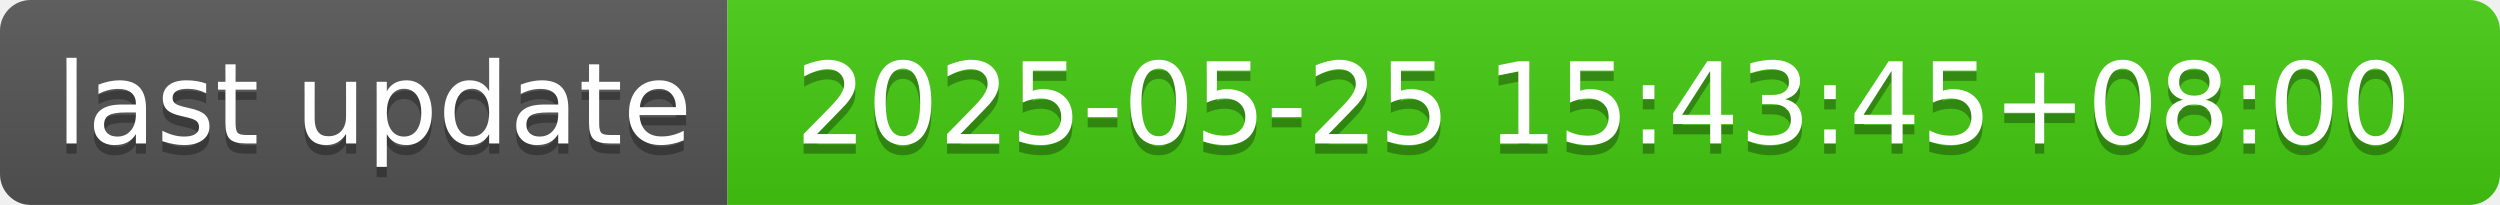
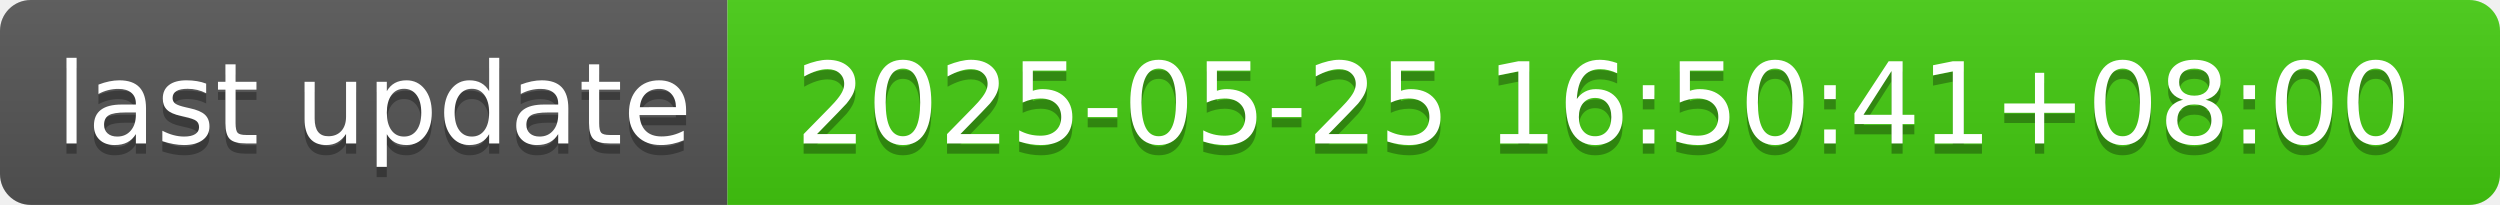
- <svg xmlns="http://www.w3.org/2000/svg" width="244" height="20" role="img" aria-label="last update: 2025-05-25 15:43:45+08:00">
+ <svg xmlns="http://www.w3.org/2000/svg" width="244" height="20" role="img" aria-label="last update: 2025-05-25 16:50:41+08:00">
  <linearGradient id="s" x2="0" y2="100%">
    <stop offset="0" stop-color="#bbb" stop-opacity=".1" />
    <stop offset="1" stop-opacity=".1" />
  </linearGradient>
  <clipPath id="r">
    <rect width="244" height="20" rx="3" fill="#fff" />
  </clipPath>
  <g clip-path="url(#r)">
    <rect width="71" height="20" fill="#555" />
    <rect x="71" width="173" height="20" fill="#4c1" />
    <rect width="244" height="20" fill="url(#s)" />
  </g>
  <g fill="#fff" text-anchor="middle" font-family="Verdana,Geneva,DejaVu Sans,sans-serif" text-rendering="geometricPrecision" font-size="110">
    <text aria-hidden="true" x="365" y="150" fill="#010101" fill-opacity=".3" transform="scale(.1)" textLength="610">last update</text>
    <text x="365" y="140" transform="scale(.1)" fill="#fff" textLength="610">last update</text>
-     <text aria-hidden="true" x="1565" y="150" fill="#010101" fill-opacity=".3" transform="scale(.1)" textLength="1630">2025-05-25 15:43:45+08:00</text>
-     <text x="1565" y="140" transform="scale(.1)" fill="#fff" textLength="1630">2025-05-25 15:43:45+08:00</text>
+     <text aria-hidden="true" x="1565" y="150" fill="#010101" fill-opacity=".3" transform="scale(.1)" textLength="1630">2025-05-25 16:50:41+08:00</text>
+     <text x="1565" y="140" transform="scale(.1)" fill="#fff" textLength="1630">2025-05-25 16:50:41+08:00</text>
  </g>
</svg>
